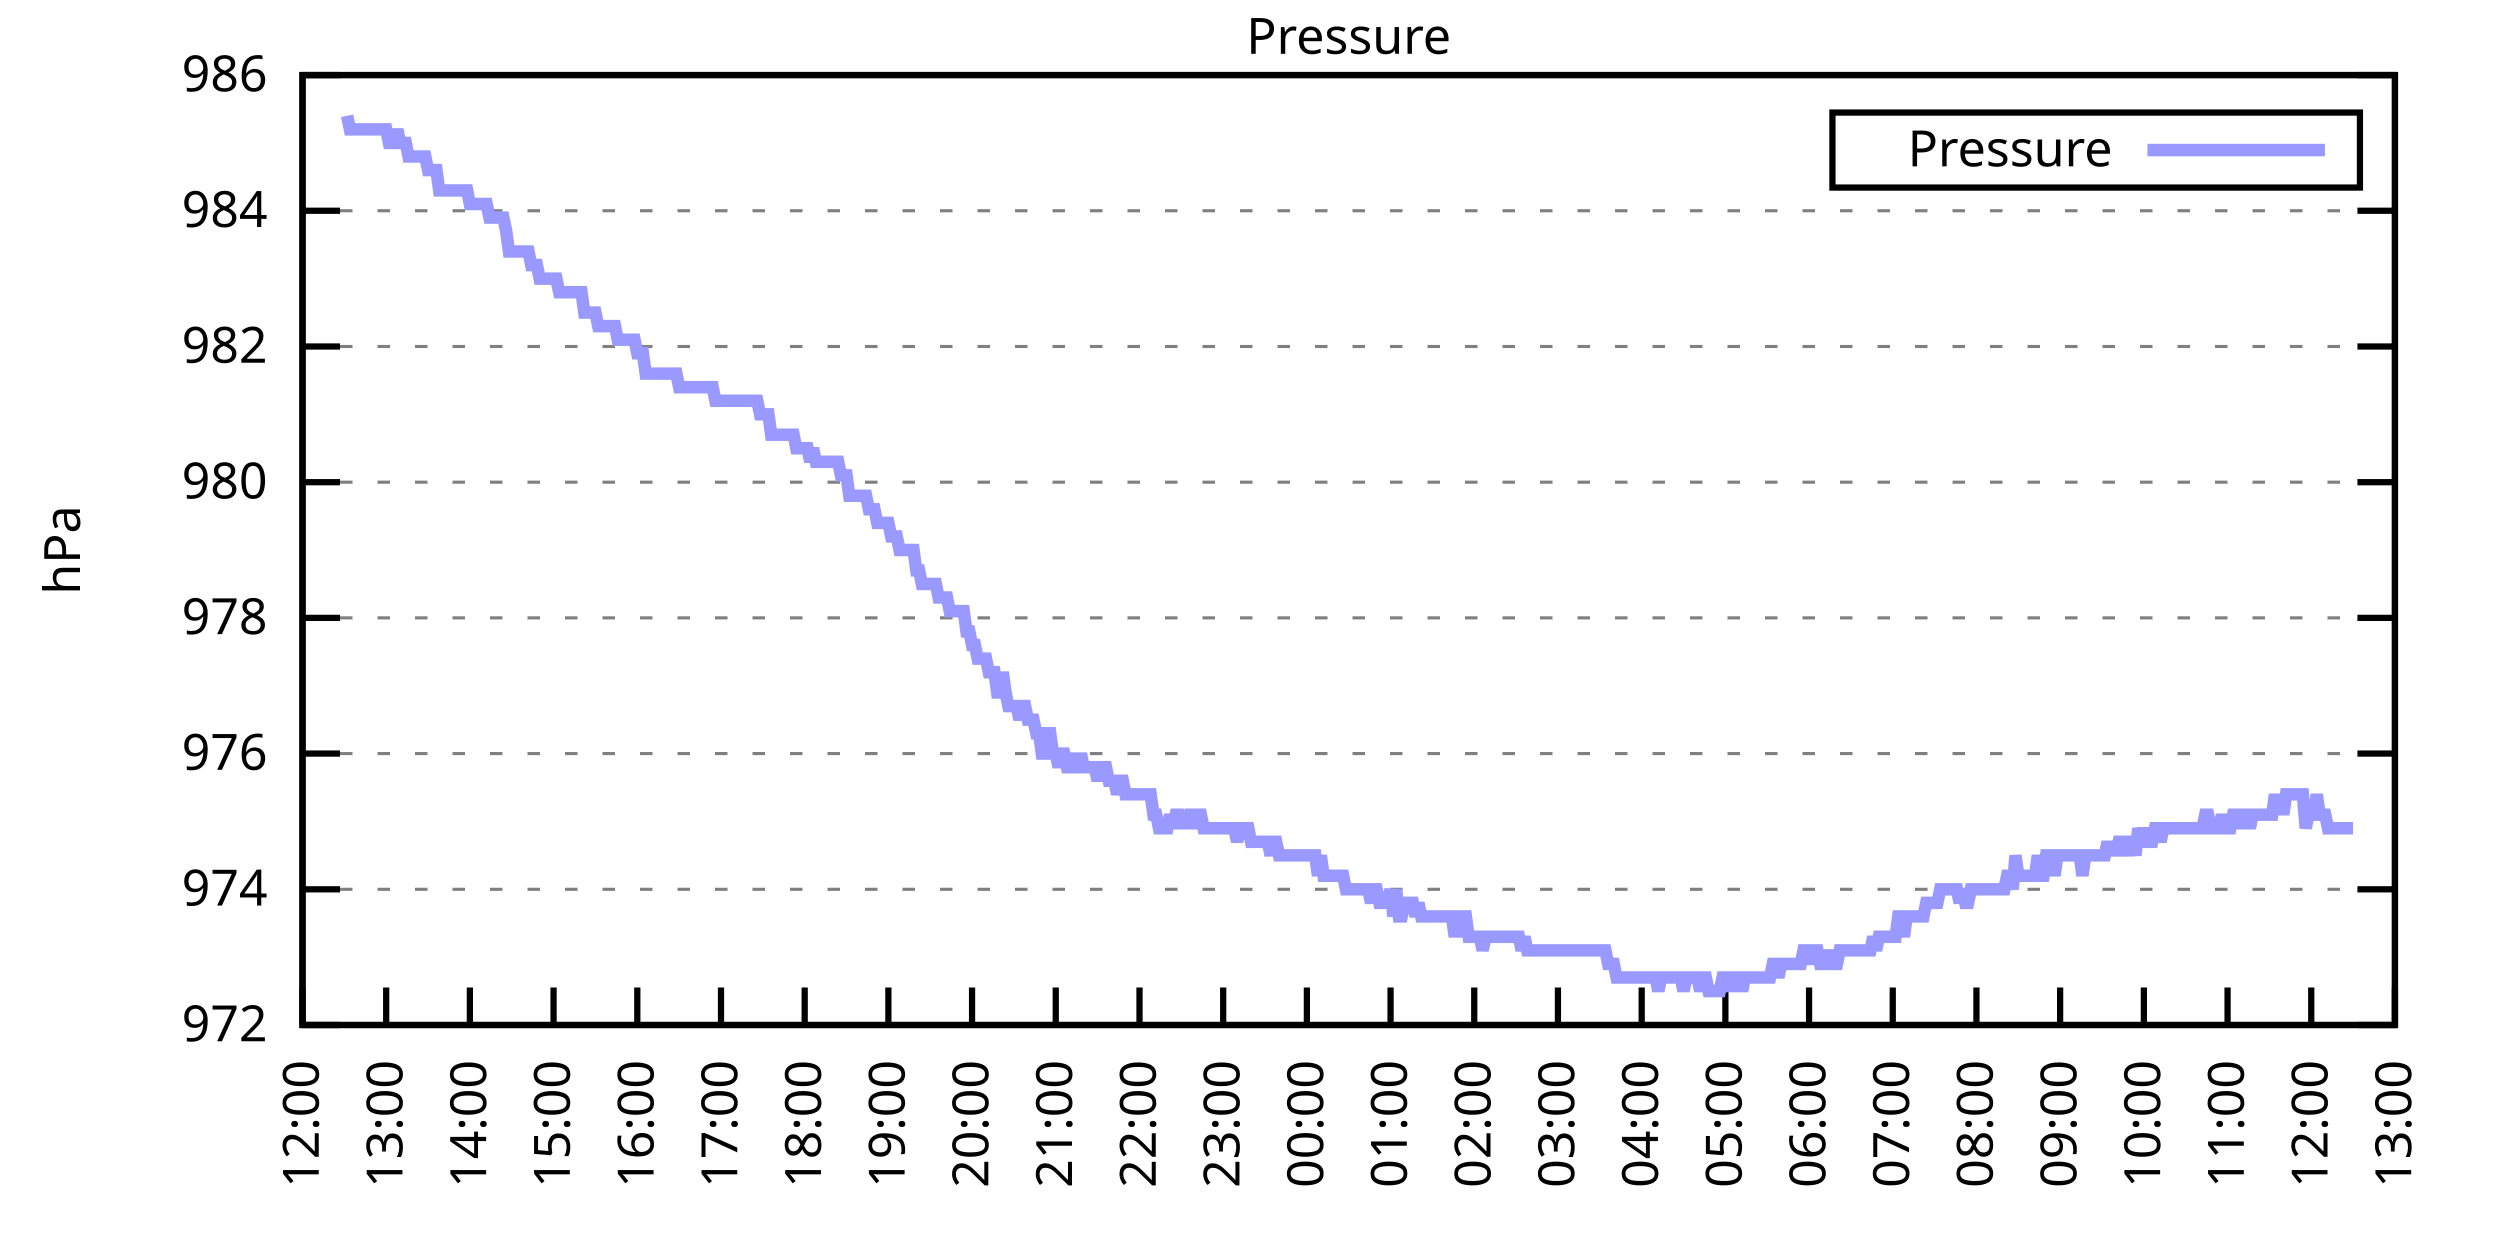
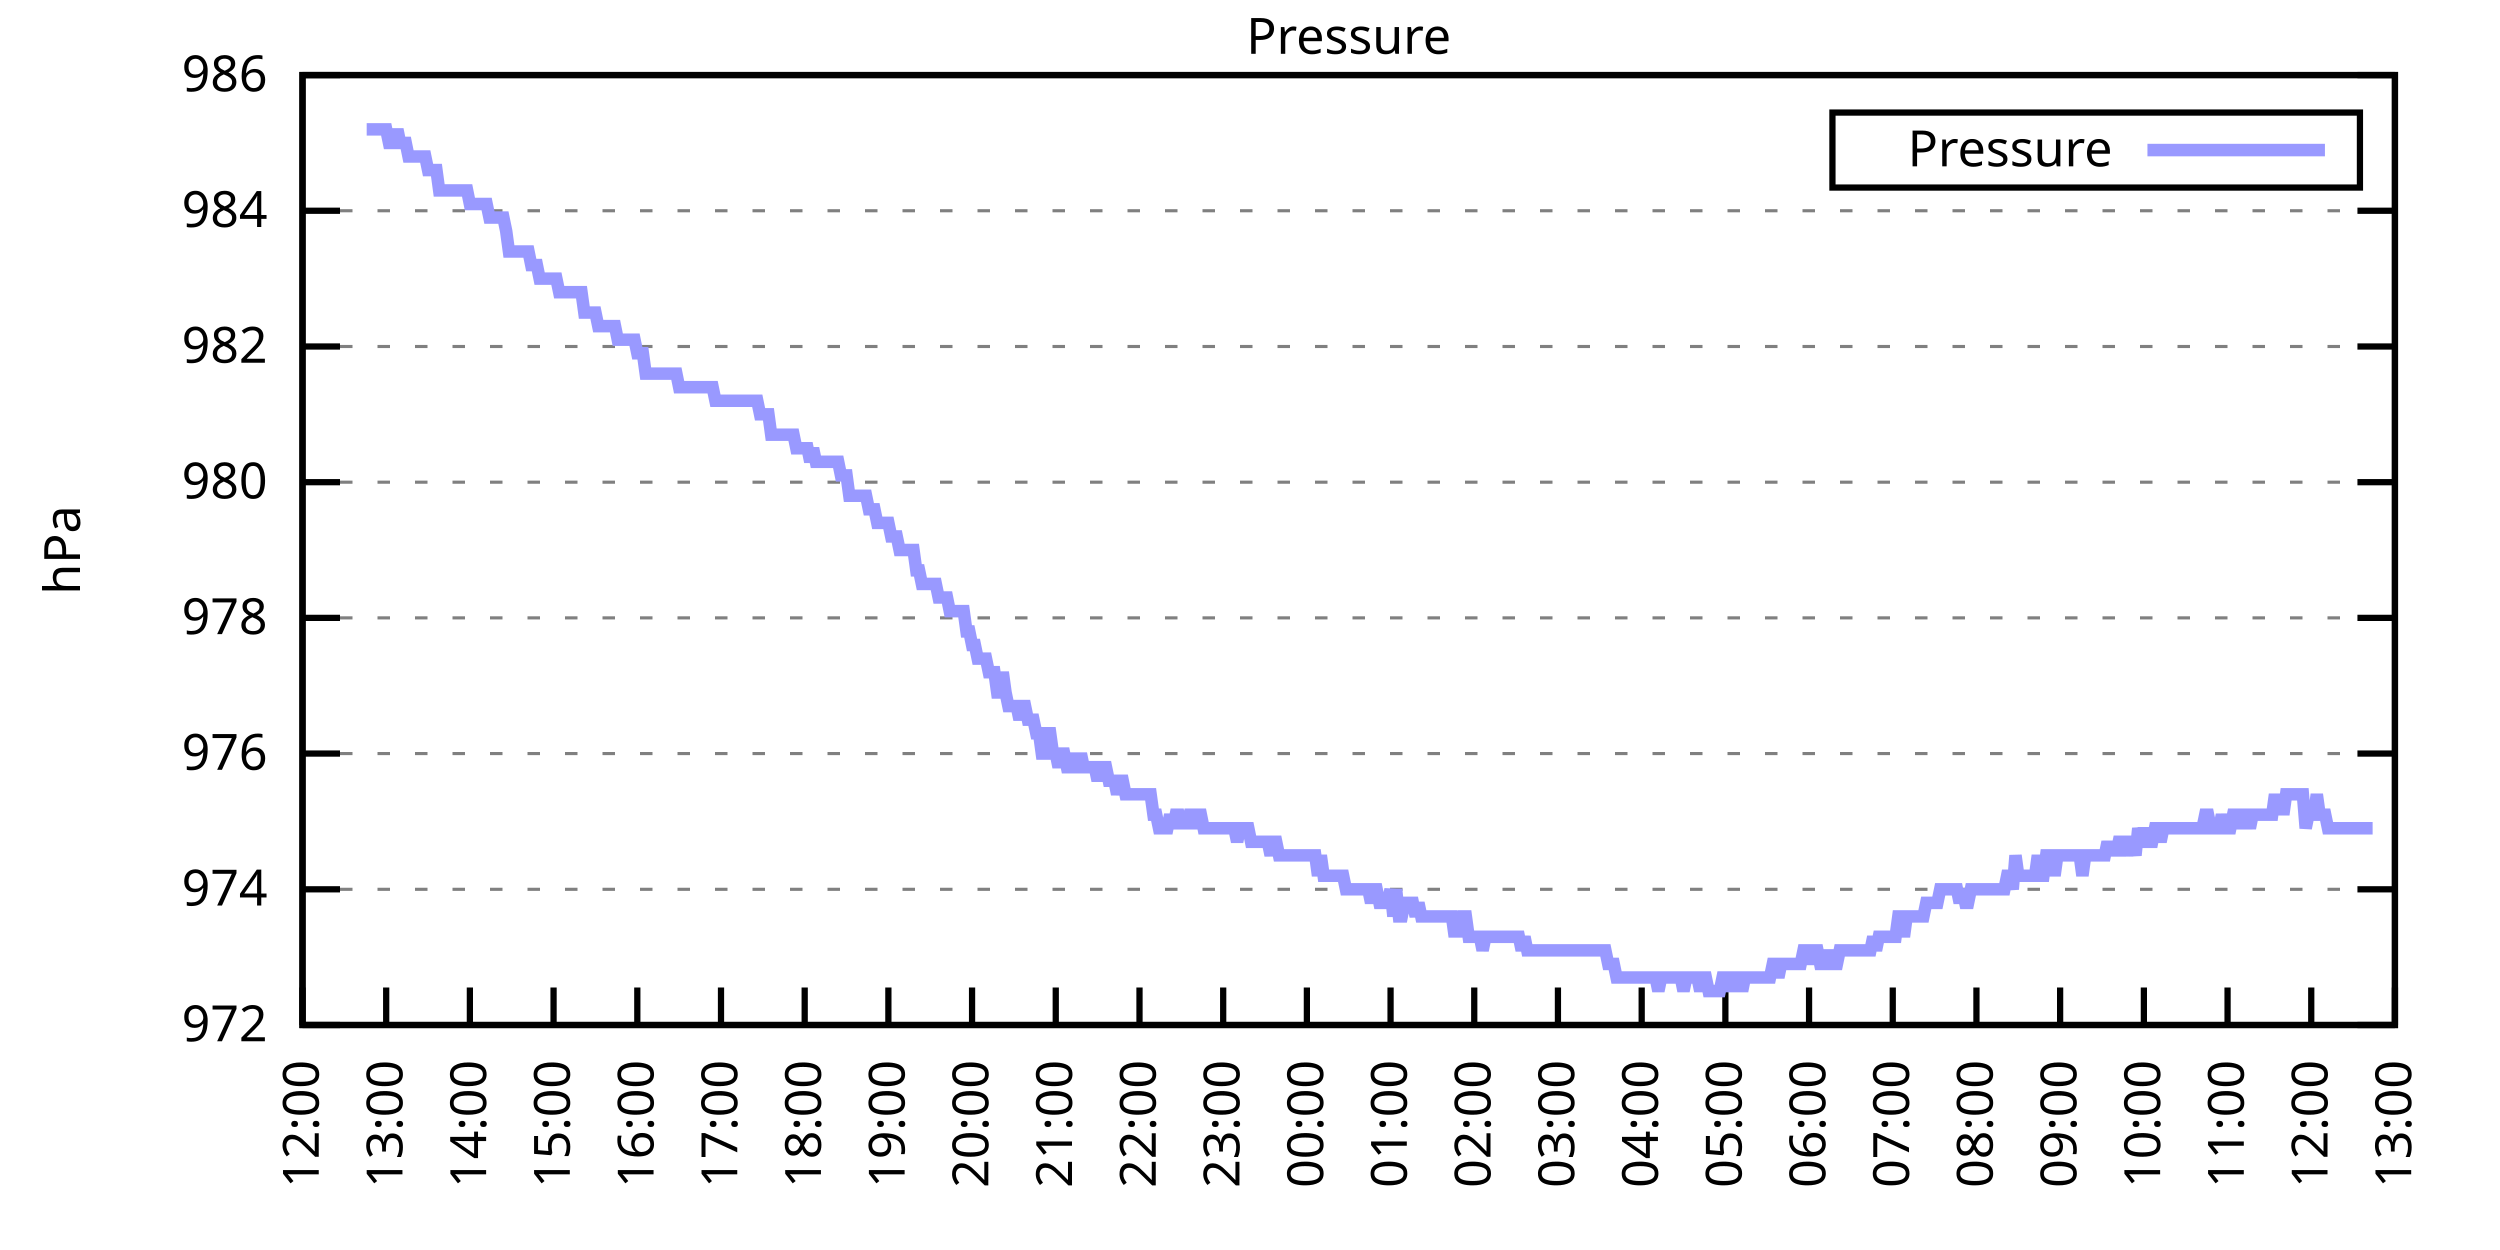
<svg xmlns="http://www.w3.org/2000/svg" xmlns:xlink="http://www.w3.org/1999/xlink" width="400" height="200" viewBox="0 0 400 200">
  <g id="gnuplot_canvas">
    <rect x="0" y="0" width="400" height="200" fill="none" />
    <defs>
      <circle id="gpDot" r="0.5" stroke-width="0.5" stroke="currentColor" />
      <path id="gpPt0" stroke-width="0.333" stroke="currentColor" d="M-1,0 h2 M0,-1 v2" />
      <path id="gpPt1" stroke-width="0.333" stroke="currentColor" d="M-1,-1 L1,1 M1,-1 L-1,1" />
      <path id="gpPt2" stroke-width="0.333" stroke="currentColor" d="M-1,0 L1,0 M0,-1 L0,1 M-1,-1 L1,1 M-1,1 L1,-1" />
      <rect id="gpPt3" stroke-width="0.333" stroke="currentColor" x="-1" y="-1" width="2" height="2" />
      <rect id="gpPt4" stroke-width="0.333" stroke="currentColor" fill="currentColor" x="-1" y="-1" width="2" height="2" />
      <circle id="gpPt5" stroke-width="0.333" stroke="currentColor" cx="0" cy="0" r="1" />
      <use xlink:href="#gpPt5" id="gpPt6" fill="currentColor" stroke="none" />
      <path id="gpPt7" stroke-width="0.333" stroke="currentColor" d="M0,-1.33 L-1.33,0.67 L1.33,0.67 z" />
      <use xlink:href="#gpPt7" id="gpPt8" fill="currentColor" stroke="none" />
      <use xlink:href="#gpPt7" id="gpPt9" stroke="currentColor" transform="rotate(180)" />
      <use xlink:href="#gpPt9" id="gpPt10" fill="currentColor" stroke="none" />
      <use xlink:href="#gpPt3" id="gpPt11" stroke="currentColor" transform="rotate(45)" />
      <use xlink:href="#gpPt11" id="gpPt12" fill="currentColor" stroke="none" />
      <path id="gpPt13" stroke-width="0.333" stroke="currentColor" d="M0,1.330 L1.265,0.411 L0.782,-1.067 L-0.782,-1.076 L-1.265,0.411 z" />
      <use xlink:href="#gpPt13" id="gpPt14" fill="currentColor" stroke="none" />
      <filter id="textbox" filterUnits="objectBoundingBox" x="0" y="0" height="1" width="1">
        <feFlood flood-color="white" flood-opacity="1" result="bgnd" />
        <feComposite in="SourceGraphic" in2="bgnd" operator="atop" />
      </filter>
      <filter id="greybox" filterUnits="objectBoundingBox" x="0" y="0" height="1" width="1">
        <feFlood flood-color="lightgrey" flood-opacity="1" result="grey" />
        <feComposite in="SourceGraphic" in2="grey" operator="atop" />
      </filter>
    </defs>
    <g fill="none" color="white" stroke="currentColor" stroke-width="1.00" stroke-linecap="butt" stroke-linejoin="miter">
</g>
    <g fill="none" color="black" stroke="currentColor" stroke-width="1.00" stroke-linecap="butt" stroke-linejoin="miter">
      <g stroke="none" shape-rendering="crispEdges">
        <polygon fill="rgb(255, 255, 255)" points="48.40,164.00 383.18,164.00 383.18,12.02 48.40,12.02 " />
      </g>
    </g>
    <g fill="none" color="black" stroke="currentColor" stroke-width="1.00" stroke-linecap="butt" stroke-linejoin="miter">
</g>
    <g fill="none" color="black" stroke="black" stroke-width="0.50" stroke-linecap="butt" stroke-linejoin="miter">
</g>
    <g fill="none" color="gray" stroke="currentColor" stroke-width="0.50" stroke-linecap="butt" stroke-linejoin="miter">
      <path stroke="gray" stroke-dasharray="2,4" class="gridline" d="M48.40,164.00 L383.19,164.00  " />
    </g>
    <g fill="none" color="gray" stroke="gray" stroke-width="1.00" stroke-linecap="butt" stroke-linejoin="miter">
</g>
    <g fill="none" color="black" stroke="currentColor" stroke-width="1.00" stroke-linecap="butt" stroke-linejoin="miter">
      <path stroke="black" d="M48.40,164.00 L54.40,164.00 M383.19,164.00 L377.19,164.00  " />
      <g transform="translate(42.80,166.60)" stroke="none" fill="black" font-family="Sans" font-size="8.00" text-anchor="end">
        <text>
          <tspan font-family="Sans"> 972</tspan>
        </text>
      </g>
    </g>
    <g fill="none" color="black" stroke="currentColor" stroke-width="1.00" stroke-linecap="butt" stroke-linejoin="miter">
</g>
    <g fill="none" color="black" stroke="black" stroke-width="0.50" stroke-linecap="butt" stroke-linejoin="miter">
</g>
    <g fill="none" color="gray" stroke="currentColor" stroke-width="0.50" stroke-linecap="butt" stroke-linejoin="miter">
      <path stroke="gray" stroke-dasharray="2,4" class="gridline" d="M48.40,142.29 L383.19,142.29  " />
    </g>
    <g fill="none" color="gray" stroke="gray" stroke-width="1.00" stroke-linecap="butt" stroke-linejoin="miter">
</g>
    <g fill="none" color="black" stroke="currentColor" stroke-width="1.00" stroke-linecap="butt" stroke-linejoin="miter">
      <path stroke="black" d="M48.40,142.29 L54.40,142.29 M383.19,142.29 L377.19,142.29  " />
      <g transform="translate(42.80,144.89)" stroke="none" fill="black" font-family="Sans" font-size="8.00" text-anchor="end">
        <text>
          <tspan font-family="Sans"> 974</tspan>
        </text>
      </g>
    </g>
    <g fill="none" color="black" stroke="currentColor" stroke-width="1.00" stroke-linecap="butt" stroke-linejoin="miter">
</g>
    <g fill="none" color="black" stroke="black" stroke-width="0.50" stroke-linecap="butt" stroke-linejoin="miter">
</g>
    <g fill="none" color="gray" stroke="currentColor" stroke-width="0.50" stroke-linecap="butt" stroke-linejoin="miter">
      <path stroke="gray" stroke-dasharray="2,4" class="gridline" d="M48.40,120.57 L383.19,120.57  " />
    </g>
    <g fill="none" color="gray" stroke="gray" stroke-width="1.00" stroke-linecap="butt" stroke-linejoin="miter">
</g>
    <g fill="none" color="black" stroke="currentColor" stroke-width="1.00" stroke-linecap="butt" stroke-linejoin="miter">
      <path stroke="black" d="M48.40,120.57 L54.40,120.57 M383.19,120.57 L377.19,120.57  " />
      <g transform="translate(42.80,123.17)" stroke="none" fill="black" font-family="Sans" font-size="8.00" text-anchor="end">
        <text>
          <tspan font-family="Sans"> 976</tspan>
        </text>
      </g>
    </g>
    <g fill="none" color="black" stroke="currentColor" stroke-width="1.00" stroke-linecap="butt" stroke-linejoin="miter">
</g>
    <g fill="none" color="black" stroke="black" stroke-width="0.50" stroke-linecap="butt" stroke-linejoin="miter">
</g>
    <g fill="none" color="gray" stroke="currentColor" stroke-width="0.50" stroke-linecap="butt" stroke-linejoin="miter">
      <path stroke="gray" stroke-dasharray="2,4" class="gridline" d="M48.40,98.86 L383.19,98.86  " />
    </g>
    <g fill="none" color="gray" stroke="gray" stroke-width="1.00" stroke-linecap="butt" stroke-linejoin="miter">
</g>
    <g fill="none" color="black" stroke="currentColor" stroke-width="1.00" stroke-linecap="butt" stroke-linejoin="miter">
      <path stroke="black" d="M48.40,98.86 L54.40,98.86 M383.19,98.86 L377.19,98.86  " />
      <g transform="translate(42.80,101.46)" stroke="none" fill="black" font-family="Sans" font-size="8.00" text-anchor="end">
        <text>
          <tspan font-family="Sans"> 978</tspan>
        </text>
      </g>
    </g>
    <g fill="none" color="black" stroke="currentColor" stroke-width="1.00" stroke-linecap="butt" stroke-linejoin="miter">
</g>
    <g fill="none" color="black" stroke="black" stroke-width="0.50" stroke-linecap="butt" stroke-linejoin="miter">
</g>
    <g fill="none" color="gray" stroke="currentColor" stroke-width="0.50" stroke-linecap="butt" stroke-linejoin="miter">
      <path stroke="gray" stroke-dasharray="2,4" class="gridline" d="M48.40,77.15 L383.19,77.15  " />
    </g>
    <g fill="none" color="gray" stroke="gray" stroke-width="1.00" stroke-linecap="butt" stroke-linejoin="miter">
</g>
    <g fill="none" color="black" stroke="currentColor" stroke-width="1.00" stroke-linecap="butt" stroke-linejoin="miter">
      <path stroke="black" d="M48.40,77.15 L54.40,77.15 M383.19,77.15 L377.19,77.15  " />
      <g transform="translate(42.80,79.75)" stroke="none" fill="black" font-family="Sans" font-size="8.00" text-anchor="end">
        <text>
          <tspan font-family="Sans"> 980</tspan>
        </text>
      </g>
    </g>
    <g fill="none" color="black" stroke="currentColor" stroke-width="1.00" stroke-linecap="butt" stroke-linejoin="miter">
</g>
    <g fill="none" color="black" stroke="black" stroke-width="0.50" stroke-linecap="butt" stroke-linejoin="miter">
</g>
    <g fill="none" color="gray" stroke="currentColor" stroke-width="0.50" stroke-linecap="butt" stroke-linejoin="miter">
      <path stroke="gray" stroke-dasharray="2,4" class="gridline" d="M48.40,55.44 L383.19,55.44  " />
    </g>
    <g fill="none" color="gray" stroke="gray" stroke-width="1.00" stroke-linecap="butt" stroke-linejoin="miter">
</g>
    <g fill="none" color="black" stroke="currentColor" stroke-width="1.00" stroke-linecap="butt" stroke-linejoin="miter">
      <path stroke="black" d="M48.40,55.44 L54.40,55.44 M383.19,55.44 L377.19,55.44  " />
      <g transform="translate(42.80,58.04)" stroke="none" fill="black" font-family="Sans" font-size="8.00" text-anchor="end">
        <text>
          <tspan font-family="Sans"> 982</tspan>
        </text>
      </g>
    </g>
    <g fill="none" color="black" stroke="currentColor" stroke-width="1.00" stroke-linecap="butt" stroke-linejoin="miter">
</g>
    <g fill="none" color="black" stroke="black" stroke-width="0.50" stroke-linecap="butt" stroke-linejoin="miter">
</g>
    <g fill="none" color="gray" stroke="currentColor" stroke-width="0.50" stroke-linecap="butt" stroke-linejoin="miter">
      <path stroke="gray" stroke-dasharray="2,4" class="gridline" d="M48.40,33.72 L383.19,33.72  " />
    </g>
    <g fill="none" color="gray" stroke="gray" stroke-width="1.00" stroke-linecap="butt" stroke-linejoin="miter">
</g>
    <g fill="none" color="black" stroke="currentColor" stroke-width="1.00" stroke-linecap="butt" stroke-linejoin="miter">
      <path stroke="black" d="M48.40,33.72 L54.40,33.72 M383.19,33.72 L377.19,33.72  " />
      <g transform="translate(42.80,36.32)" stroke="none" fill="black" font-family="Sans" font-size="8.00" text-anchor="end">
        <text>
          <tspan font-family="Sans"> 984</tspan>
        </text>
      </g>
    </g>
    <g fill="none" color="black" stroke="currentColor" stroke-width="1.00" stroke-linecap="butt" stroke-linejoin="miter">
</g>
    <g fill="none" color="black" stroke="black" stroke-width="0.50" stroke-linecap="butt" stroke-linejoin="miter">
</g>
    <g fill="none" color="gray" stroke="currentColor" stroke-width="0.50" stroke-linecap="butt" stroke-linejoin="miter">
      <path stroke="gray" stroke-dasharray="2,4" class="gridline" d="M48.40,12.01 L383.19,12.01  " />
    </g>
    <g fill="none" color="gray" stroke="gray" stroke-width="1.00" stroke-linecap="butt" stroke-linejoin="miter">
</g>
    <g fill="none" color="black" stroke="currentColor" stroke-width="1.00" stroke-linecap="butt" stroke-linejoin="miter">
      <path stroke="black" d="M48.40,12.01 L54.40,12.01 M383.19,12.01 L377.19,12.01  " />
      <g transform="translate(42.80,14.61)" stroke="none" fill="black" font-family="Sans" font-size="8.00" text-anchor="end">
        <text>
          <tspan font-family="Sans"> 986</tspan>
        </text>
      </g>
    </g>
    <g fill="none" color="black" stroke="currentColor" stroke-width="1.00" stroke-linecap="butt" stroke-linejoin="miter">
      <path stroke="black" d="M48.40,164.00 L48.40,158.00  " />
      <g transform="translate(51.00,169.60) rotate(270.00)" stroke="none" fill="black" font-family="Sans" font-size="8.00" text-anchor="end">
        <text>
          <tspan font-family="Sans">12:00</tspan>
        </text>
      </g>
    </g>
    <g fill="none" color="black" stroke="currentColor" stroke-width="1.00" stroke-linecap="butt" stroke-linejoin="miter">
      <path stroke="black" d="M61.79,164.00 L61.79,158.00  " />
      <g transform="translate(64.39,169.60) rotate(270.00)" stroke="none" fill="black" font-family="Sans" font-size="8.00" text-anchor="end">
        <text>
          <tspan font-family="Sans">13:00</tspan>
        </text>
      </g>
    </g>
    <g fill="none" color="black" stroke="currentColor" stroke-width="1.00" stroke-linecap="butt" stroke-linejoin="miter">
      <path stroke="black" d="M75.18,164.00 L75.18,158.00  " />
      <g transform="translate(77.78,169.60) rotate(270.00)" stroke="none" fill="black" font-family="Sans" font-size="8.00" text-anchor="end">
        <text>
          <tspan font-family="Sans">14:00</tspan>
        </text>
      </g>
    </g>
    <g fill="none" color="black" stroke="currentColor" stroke-width="1.00" stroke-linecap="butt" stroke-linejoin="miter">
      <path stroke="black" d="M88.57,164.00 L88.57,158.00  " />
      <g transform="translate(91.17,169.60) rotate(270.00)" stroke="none" fill="black" font-family="Sans" font-size="8.00" text-anchor="end">
        <text>
          <tspan font-family="Sans">15:00</tspan>
        </text>
      </g>
    </g>
    <g fill="none" color="black" stroke="currentColor" stroke-width="1.00" stroke-linecap="butt" stroke-linejoin="miter">
      <path stroke="black" d="M101.97,164.00 L101.97,158.00  " />
      <g transform="translate(104.57,169.60) rotate(270.00)" stroke="none" fill="black" font-family="Sans" font-size="8.00" text-anchor="end">
        <text>
          <tspan font-family="Sans">16:00</tspan>
        </text>
      </g>
    </g>
    <g fill="none" color="black" stroke="currentColor" stroke-width="1.00" stroke-linecap="butt" stroke-linejoin="miter">
      <path stroke="black" d="M115.36,164.00 L115.36,158.00  " />
      <g transform="translate(117.96,169.60) rotate(270.00)" stroke="none" fill="black" font-family="Sans" font-size="8.00" text-anchor="end">
        <text>
          <tspan font-family="Sans">17:00</tspan>
        </text>
      </g>
    </g>
    <g fill="none" color="black" stroke="currentColor" stroke-width="1.00" stroke-linecap="butt" stroke-linejoin="miter">
      <path stroke="black" d="M128.75,164.00 L128.75,158.00  " />
      <g transform="translate(131.35,169.60) rotate(270.00)" stroke="none" fill="black" font-family="Sans" font-size="8.00" text-anchor="end">
        <text>
          <tspan font-family="Sans">18:00</tspan>
        </text>
      </g>
    </g>
    <g fill="none" color="black" stroke="currentColor" stroke-width="1.00" stroke-linecap="butt" stroke-linejoin="miter">
      <path stroke="black" d="M142.14,164.00 L142.14,158.00  " />
      <g transform="translate(144.74,169.60) rotate(270.00)" stroke="none" fill="black" font-family="Sans" font-size="8.00" text-anchor="end">
        <text>
          <tspan font-family="Sans">19:00</tspan>
        </text>
      </g>
    </g>
    <g fill="none" color="black" stroke="currentColor" stroke-width="1.00" stroke-linecap="butt" stroke-linejoin="miter">
      <path stroke="black" d="M155.53,164.00 L155.53,158.00  " />
      <g transform="translate(158.13,169.60) rotate(270.00)" stroke="none" fill="black" font-family="Sans" font-size="8.00" text-anchor="end">
        <text>
          <tspan font-family="Sans">20:00</tspan>
        </text>
      </g>
    </g>
    <g fill="none" color="black" stroke="currentColor" stroke-width="1.00" stroke-linecap="butt" stroke-linejoin="miter">
      <path stroke="black" d="M168.92,164.00 L168.92,158.00  " />
      <g transform="translate(171.52,169.60) rotate(270.00)" stroke="none" fill="black" font-family="Sans" font-size="8.00" text-anchor="end">
        <text>
          <tspan font-family="Sans">21:00</tspan>
        </text>
      </g>
    </g>
    <g fill="none" color="black" stroke="currentColor" stroke-width="1.00" stroke-linecap="butt" stroke-linejoin="miter">
      <path stroke="black" d="M182.32,164.00 L182.32,158.00  " />
      <g transform="translate(184.92,169.60) rotate(270.00)" stroke="none" fill="black" font-family="Sans" font-size="8.00" text-anchor="end">
        <text>
          <tspan font-family="Sans">22:00</tspan>
        </text>
      </g>
    </g>
    <g fill="none" color="black" stroke="currentColor" stroke-width="1.00" stroke-linecap="butt" stroke-linejoin="miter">
      <path stroke="black" d="M195.71,164.00 L195.71,158.00  " />
      <g transform="translate(198.31,169.60) rotate(270.00)" stroke="none" fill="black" font-family="Sans" font-size="8.00" text-anchor="end">
        <text>
          <tspan font-family="Sans">23:00</tspan>
        </text>
      </g>
    </g>
    <g fill="none" color="black" stroke="currentColor" stroke-width="1.00" stroke-linecap="butt" stroke-linejoin="miter">
      <path stroke="black" d="M209.10,164.00 L209.10,158.00  " />
      <g transform="translate(211.70,169.60) rotate(270.00)" stroke="none" fill="black" font-family="Sans" font-size="8.00" text-anchor="end">
        <text>
          <tspan font-family="Sans">00:00</tspan>
        </text>
      </g>
    </g>
    <g fill="none" color="black" stroke="currentColor" stroke-width="1.00" stroke-linecap="butt" stroke-linejoin="miter">
      <path stroke="black" d="M222.49,164.00 L222.49,158.00  " />
      <g transform="translate(225.09,169.60) rotate(270.00)" stroke="none" fill="black" font-family="Sans" font-size="8.00" text-anchor="end">
        <text>
          <tspan font-family="Sans">01:00</tspan>
        </text>
      </g>
    </g>
    <g fill="none" color="black" stroke="currentColor" stroke-width="1.00" stroke-linecap="butt" stroke-linejoin="miter">
      <path stroke="black" d="M235.88,164.00 L235.88,158.00  " />
      <g transform="translate(238.48,169.60) rotate(270.00)" stroke="none" fill="black" font-family="Sans" font-size="8.00" text-anchor="end">
        <text>
          <tspan font-family="Sans">02:00</tspan>
        </text>
      </g>
    </g>
    <g fill="none" color="black" stroke="currentColor" stroke-width="1.00" stroke-linecap="butt" stroke-linejoin="miter">
      <path stroke="black" d="M249.27,164.00 L249.27,158.00  " />
      <g transform="translate(251.87,169.60) rotate(270.00)" stroke="none" fill="black" font-family="Sans" font-size="8.00" text-anchor="end">
        <text>
          <tspan font-family="Sans">03:00</tspan>
        </text>
      </g>
    </g>
    <g fill="none" color="black" stroke="currentColor" stroke-width="1.00" stroke-linecap="butt" stroke-linejoin="miter">
      <path stroke="black" d="M262.67,164.00 L262.67,158.00  " />
      <g transform="translate(265.27,169.60) rotate(270.00)" stroke="none" fill="black" font-family="Sans" font-size="8.00" text-anchor="end">
        <text>
          <tspan font-family="Sans">04:00</tspan>
        </text>
      </g>
    </g>
    <g fill="none" color="black" stroke="currentColor" stroke-width="1.00" stroke-linecap="butt" stroke-linejoin="miter">
      <path stroke="black" d="M276.06,164.00 L276.06,158.00  " />
      <g transform="translate(278.66,169.60) rotate(270.00)" stroke="none" fill="black" font-family="Sans" font-size="8.00" text-anchor="end">
        <text>
          <tspan font-family="Sans">05:00</tspan>
        </text>
      </g>
    </g>
    <g fill="none" color="black" stroke="currentColor" stroke-width="1.00" stroke-linecap="butt" stroke-linejoin="miter">
      <path stroke="black" d="M289.45,164.00 L289.45,158.00  " />
      <g transform="translate(292.05,169.60) rotate(270.00)" stroke="none" fill="black" font-family="Sans" font-size="8.00" text-anchor="end">
        <text>
          <tspan font-family="Sans">06:00</tspan>
        </text>
      </g>
    </g>
    <g fill="none" color="black" stroke="currentColor" stroke-width="1.00" stroke-linecap="butt" stroke-linejoin="miter">
      <path stroke="black" d="M302.84,164.00 L302.84,158.00  " />
      <g transform="translate(305.44,169.60) rotate(270.00)" stroke="none" fill="black" font-family="Sans" font-size="8.00" text-anchor="end">
        <text>
          <tspan font-family="Sans">07:00</tspan>
        </text>
      </g>
    </g>
    <g fill="none" color="black" stroke="currentColor" stroke-width="1.00" stroke-linecap="butt" stroke-linejoin="miter">
      <path stroke="black" d="M316.23,164.00 L316.23,158.00  " />
      <g transform="translate(318.83,169.60) rotate(270.00)" stroke="none" fill="black" font-family="Sans" font-size="8.00" text-anchor="end">
        <text>
          <tspan font-family="Sans">08:00</tspan>
        </text>
      </g>
    </g>
    <g fill="none" color="black" stroke="currentColor" stroke-width="1.00" stroke-linecap="butt" stroke-linejoin="miter">
      <path stroke="black" d="M329.62,164.00 L329.62,158.00  " />
      <g transform="translate(332.22,169.60) rotate(270.00)" stroke="none" fill="black" font-family="Sans" font-size="8.00" text-anchor="end">
        <text>
          <tspan font-family="Sans">09:00</tspan>
        </text>
      </g>
    </g>
    <g fill="none" color="black" stroke="currentColor" stroke-width="1.00" stroke-linecap="butt" stroke-linejoin="miter">
      <path stroke="black" d="M343.02,164.00 L343.02,158.00  " />
      <g transform="translate(345.62,169.60) rotate(270.00)" stroke="none" fill="black" font-family="Sans" font-size="8.00" text-anchor="end">
        <text>
          <tspan font-family="Sans">10:00</tspan>
        </text>
      </g>
    </g>
    <g fill="none" color="black" stroke="currentColor" stroke-width="1.00" stroke-linecap="butt" stroke-linejoin="miter">
      <path stroke="black" d="M356.41,164.00 L356.41,158.00  " />
      <g transform="translate(359.01,169.60) rotate(270.00)" stroke="none" fill="black" font-family="Sans" font-size="8.00" text-anchor="end">
        <text>
          <tspan font-family="Sans">11:00</tspan>
        </text>
      </g>
    </g>
    <g fill="none" color="black" stroke="currentColor" stroke-width="1.00" stroke-linecap="butt" stroke-linejoin="miter">
      <path stroke="black" d="M369.80,164.00 L369.80,158.00  " />
      <g transform="translate(372.40,169.60) rotate(270.00)" stroke="none" fill="black" font-family="Sans" font-size="8.00" text-anchor="end">
        <text>
          <tspan font-family="Sans">12:00</tspan>
        </text>
      </g>
    </g>
    <g fill="none" color="black" stroke="currentColor" stroke-width="1.00" stroke-linecap="butt" stroke-linejoin="miter">
      <path stroke="black" d="M383.19,164.00 L383.19,158.00  " />
      <g transform="translate(385.79,169.60) rotate(270.00)" stroke="none" fill="black" font-family="Sans" font-size="8.00" text-anchor="end">
        <text>
          <tspan font-family="Sans">13:00</tspan>
        </text>
      </g>
    </g>
    <g fill="none" color="black" stroke="currentColor" stroke-width="1.00" stroke-linecap="butt" stroke-linejoin="miter">
</g>
    <g fill="none" color="black" stroke="currentColor" stroke-width="1.00" stroke-linecap="butt" stroke-linejoin="miter">
      <path stroke="black" d="M48.40,12.01 L48.40,164.00 L383.19,164.00 L383.19,12.01 L48.40,12.01 Z  " />
    </g>
    <g fill="none" color="black" stroke="currentColor" stroke-width="1.00" stroke-linecap="butt" stroke-linejoin="miter">
</g>
    <g fill="none" color="black" stroke="currentColor" stroke-width="1.00" stroke-linecap="butt" stroke-linejoin="miter">
      <path stroke="black" d="M293.19,30.01 L293.19,18.01 L377.59,18.01 L377.59,30.01 L293.19,30.01 Z  " />
    </g>
    <g id="Pressure_plot_1">
      <g fill="none" color="white" stroke="black" stroke-width="2.00" stroke-linecap="butt" stroke-linejoin="miter">
</g>
      <g fill="none" color="black" stroke="currentColor" stroke-width="2.00" stroke-linecap="butt" stroke-linejoin="miter">
        <g transform="translate(337.99,26.61)" stroke="none" fill="black" font-family="Sans" font-size="8.00" text-anchor="end">
          <text>
            <tspan font-family="Sans">Pressure</tspan>
          </text>
        </g>
      </g>
      <g fill="none" color="black" stroke="currentColor" stroke-width="2.00" stroke-linecap="butt" stroke-linejoin="miter">
-         <path stroke="rgb(153, 153, 255)" d="M343.59,24.01 L371.99,24.01 M55.54,18.52 L55.99,20.70 L56.43,20.70 L56.88,20.70 L57.33,20.70 L57.77,20.70   L58.22,20.70 L58.67,20.70 L59.11,20.70 L59.56,20.70 L60.01,20.70 L60.45,20.70 L60.90,20.70 L61.35,20.70   L61.79,20.70 L62.24,22.87 L62.68,22.87 L63.13,22.87 L63.58,20.70 L64.02,22.87 L64.47,22.87 L64.92,22.87   L65.36,25.04 L65.81,25.04 L66.26,25.04 L66.70,25.04 L67.15,25.04 L67.59,25.04 L68.04,25.04 L68.49,27.21   L68.93,27.21 L69.38,27.21 L69.83,27.21 L70.27,30.47 L70.72,30.47 L71.17,30.47 L71.61,30.47 L72.06,30.47   L72.50,30.47 L72.95,30.47 L73.40,30.47 L73.84,30.47 L74.29,30.47 L74.74,30.47 L75.18,32.64 L75.63,32.64   L76.08,32.64 L76.52,32.64 L76.97,32.64 L77.42,32.64 L77.86,32.64 L78.31,34.81 L78.75,34.81 L79.20,34.81   L79.65,34.81 L80.09,34.81 L80.54,34.81 L80.99,36.98 L81.43,40.24 L81.88,40.24 L82.33,40.24 L82.77,40.24   L83.22,40.24 L83.66,40.24 L84.11,40.24 L84.56,40.24 L85.00,42.41 L85.45,42.41 L85.90,42.41 L86.34,44.58   L86.79,44.58 L87.24,44.58 L87.68,44.58 L88.13,44.58 L88.57,44.58 L89.02,44.58 L89.47,46.75 L89.91,46.75   L90.36,46.75 L90.81,46.75 L91.25,46.75 L91.70,46.75 L92.15,46.75 L92.59,46.75 L93.04,46.75 L93.49,50.01   L93.93,50.01 L94.38,50.01 L94.82,50.01 L95.27,50.01 L95.72,52.18 L96.16,52.18 L96.61,52.18 L97.06,52.18   L97.50,52.18 L97.95,52.18 L98.40,52.18 L98.84,54.35 L99.29,54.35 L99.73,54.35 L100.18,54.35 L100.63,54.35   L101.07,54.35 L101.52,54.35 L101.97,56.52 L102.41,56.52 L102.86,56.52 L103.31,59.78 L103.75,59.78 L104.20,59.78   L104.64,59.78 L105.09,59.78 L105.54,59.78 L105.98,59.78 L106.43,59.78 L106.88,59.78 L107.32,59.78 L107.77,59.78   L108.22,59.78 L108.66,61.95 L109.11,61.95 L109.55,61.95 L110.00,61.95 L110.45,61.95 L110.89,61.95 L111.34,61.95   L111.79,61.95 L112.23,61.95 L112.68,61.95 L113.13,61.95 L113.57,61.95 L114.02,61.95 L114.47,64.12 L114.91,64.12   L115.36,64.12 L115.80,64.12 L116.25,64.12 L116.70,64.12 L117.14,64.12 L117.59,64.12 L118.04,64.12 L118.48,64.12   L118.93,64.12 L119.38,64.12 L119.82,64.12 L120.27,64.12 L120.71,64.12 L121.16,64.12 L121.61,66.29 L122.05,66.29   L122.50,66.29 L122.95,66.29 L123.39,69.55 L123.84,69.55 L124.29,69.55 L124.73,69.55 L125.18,69.55 L125.62,69.55   L126.07,69.55 L126.52,69.55 L126.96,69.55 L127.41,71.72 L127.86,71.72 L128.30,71.72 L128.75,71.72 L129.20,71.72   L129.64,73.89 L130.09,71.72 L130.54,73.89 L130.98,73.89 L131.43,73.89 L131.87,73.89 L132.32,73.89 L132.77,73.89   L133.21,73.89 L133.66,73.89 L134.11,73.89 L134.55,76.06 L135.00,76.06 L135.45,76.06 L135.89,79.32 L136.34,79.32   L136.78,79.32 L137.23,79.32 L137.68,79.32 L138.12,79.32 L138.57,79.32 L139.02,81.49 L139.46,81.49 L139.91,81.49   L140.36,83.66 L140.80,83.66 L141.25,83.66 L141.69,83.66 L142.14,83.66 L142.59,85.83 L143.03,85.83 L143.48,85.83   L143.93,88.00 L144.37,88.00 L144.82,88.00 L145.27,88.00 L145.71,88.00 L146.16,88.00 L146.61,91.26 L147.05,91.26   L147.50,93.43 L147.94,93.43 L148.39,93.43 L148.84,93.43 L149.28,93.43 L149.73,93.43 L150.18,95.60 L150.62,95.60   L151.07,95.60 L151.52,95.60 L151.96,97.78 L152.41,97.78 L152.85,97.78 L153.30,97.78 L153.75,97.78 L154.19,97.78   L154.64,101.03 L155.09,101.03 L155.53,103.20 L155.98,103.20 L156.43,105.38 L156.87,105.38 L157.32,105.38 L157.76,105.38   L158.21,107.55 L158.66,107.55 L159.10,107.55 L159.55,110.80 L160.00,110.80 L160.44,107.55 L160.89,110.80 L161.34,112.97   L161.78,112.97 L162.23,112.97 L162.67,112.97 L163.12,115.15 L163.57,112.97 L164.01,112.97 L164.46,115.15 L164.91,115.15   L165.35,115.15 L165.80,117.32 L166.25,117.32 L166.69,120.57 L167.14,120.57 L167.59,117.32 L168.03,117.32 L168.48,120.57   L168.92,120.57 L169.37,122.75 L169.82,120.57 L170.26,120.57 L170.71,122.75 L171.16,122.75 L171.60,120.57 L172.05,122.75   L172.50,122.75 L172.94,120.57 L173.39,122.75 L173.83,122.75 L174.28,122.75 L174.73,122.75 L175.17,122.75 L175.62,124.92   L176.07,122.75 L176.51,122.75 L176.96,122.75 L177.41,124.92 L177.85,124.92 L178.30,124.92 L178.74,127.09 L179.19,124.92   L179.64,124.92 L180.08,127.09 L180.53,127.09 L180.98,127.09 L181.42,127.09 L181.87,127.09 L182.32,127.09 L182.76,127.09   L183.21,127.09 L183.66,127.09 L184.10,127.09 L184.55,130.35 L184.99,130.35 L185.44,132.52 L185.89,132.52 L186.33,132.52   L186.78,132.52 L187.23,130.35 L187.67,132.52 L188.12,130.35 L188.57,130.35 L189.01,132.52 L189.46,130.35 L189.90,132.52   L190.35,130.35 L190.80,130.35 L191.24,132.52 L191.69,130.35 L192.14,130.35 L192.58,132.52 L193.03,132.52 L193.48,132.52   L193.92,132.52 L194.37,132.52 L194.81,132.52 L195.26,132.52 L195.71,132.52 L196.15,132.52 L196.60,132.52 L197.05,132.52   L197.49,132.52 L197.94,134.69 L198.39,132.52 L198.83,132.52 L199.28,132.52 L199.73,132.52 L200.17,134.69 L200.62,134.69   L201.06,134.69 L201.51,134.69 L201.96,134.69 L202.40,134.69 L202.85,134.69 L203.30,136.86 L203.74,134.69 L204.19,134.69   L204.64,136.86 L205.08,136.86 L205.53,136.86 L205.97,136.86 L206.42,136.86 L206.87,136.86 L207.31,136.86 L207.76,136.86   L208.21,136.86 L208.65,136.86 L209.10,136.86 L209.55,136.86 L209.99,136.86 L210.44,136.86 L210.88,140.12 L211.33,136.86   L211.78,140.12 L212.22,140.12 L212.67,140.12 L213.12,140.12 L213.56,140.12 L214.01,140.12 L214.46,140.12 L214.90,140.12   L215.35,142.29 L215.80,142.29 L216.24,142.29 L216.69,142.29 L217.13,142.29 L217.58,142.29 L218.03,142.29 L218.47,142.29   L218.92,142.29 L219.37,144.46 L219.81,142.29 L220.26,142.29 L220.71,144.46 L221.15,144.46 L221.60,144.46 L222.04,144.46   L222.49,142.29 L222.94,146.63 L223.38,142.29 L223.83,146.63 L224.28,146.63 L224.72,144.46 L225.17,144.46 L225.62,144.46   L226.06,144.46 L226.51,146.63 L226.95,144.46 L227.40,146.63 L227.85,146.63 L228.29,146.63 L228.74,146.63 L229.19,146.63   L229.63,146.63 L230.08,146.63 L230.53,146.63 L230.97,146.63 L231.42,146.63 L231.86,146.63 L232.31,146.63 L232.76,149.89   L233.20,146.63 L233.65,149.89 L234.10,146.63 L234.54,146.63 L234.99,149.89 L235.44,149.89 L235.88,149.89 L236.33,149.89   L236.78,149.89 L237.22,152.06 L237.67,149.89 L238.11,149.89 L238.56,149.89 L239.01,149.89 L239.45,149.89 L239.90,149.89   L240.35,149.89 L240.79,149.89 L241.24,149.89 L241.69,149.89 L242.13,149.89 L242.58,149.89 L243.02,149.89 L243.47,152.06   L243.92,149.89 L244.36,152.06 L244.81,152.06 L245.26,152.06 L245.70,152.06 L246.15,152.06 L246.60,152.06 L247.04,152.06   L247.49,152.06 L247.93,152.06 L248.38,152.06 L248.83,152.06 L249.27,152.06 L249.72,152.06 L250.17,152.06 L250.61,152.06   L251.06,152.06 L251.51,152.06 L251.95,152.06 L252.40,152.06 L252.85,152.06 L253.29,152.06 L253.74,152.06 L254.18,152.06   L254.63,152.06 L255.08,152.06 L255.52,152.06 L255.97,152.06 L256.42,152.06 L256.86,152.06 L257.31,154.23 L257.76,154.23   L258.20,154.23 L258.65,156.40 L259.09,156.40 L259.54,156.40 L259.99,156.40 L260.43,156.40 L260.88,156.40 L261.33,156.40   L261.77,156.40 L262.22,156.40 L262.67,156.40 L263.11,156.40 L263.56,156.40 L264.00,156.40 L264.45,156.40 L264.90,156.40   L265.34,158.57 L265.79,156.40 L266.24,156.40 L266.68,156.40 L267.13,156.40 L267.58,156.40 L268.02,156.40 L268.47,156.40   L268.92,156.40 L269.36,158.57 L269.81,156.40 L270.25,156.40 L270.70,156.40 L271.15,156.40 L271.59,156.40 L272.04,158.57   L272.49,156.40 L272.93,156.40 L273.38,158.57 L273.83,158.57 L274.27,158.57 L274.72,158.57 L275.16,158.57 L275.61,156.40   L276.06,156.40 L276.50,156.40 L276.95,158.57 L277.40,156.40 L277.84,156.40 L278.29,156.40 L278.74,158.57 L279.18,156.40   L279.63,156.40 L280.07,156.40 L280.52,156.40 L280.97,156.40 L281.41,156.40 L281.86,156.40 L282.31,156.40 L282.75,156.40   L283.20,156.40 L283.65,154.23 L284.09,154.23 L284.54,156.40 L284.98,154.23 L285.43,154.23 L285.88,154.23 L286.32,154.23   L286.77,154.23 L287.22,154.23 L287.66,154.23 L288.11,154.23 L288.56,152.06 L289.00,152.06 L289.45,152.06 L289.90,154.23   L290.34,152.06 L290.79,152.06 L291.23,154.23 L291.68,154.23 L292.13,154.23 L292.57,152.06 L293.02,154.23 L293.47,154.23   L293.91,154.23 L294.36,152.06 L294.81,152.06 L295.25,152.06 L295.70,152.06 L296.14,152.06 L296.59,152.06 L297.04,152.06   L297.48,152.06 L297.93,152.06 L298.38,152.06 L298.82,152.06 L299.27,152.06 L299.72,149.89 L300.16,152.06 L300.61,149.89   L301.05,149.89 L301.50,149.89 L301.95,149.89 L302.39,149.89 L302.84,149.89 L303.29,149.89 L303.73,146.63 L304.18,146.63   L304.63,149.89 L305.07,146.63 L305.52,146.63 L305.97,146.63 L306.41,146.63 L306.86,146.63 L307.30,146.63 L307.75,146.63   L308.20,144.46 L308.64,144.46 L309.09,144.46 L309.54,144.46 L309.98,144.46 L310.43,142.29 L310.88,142.29 L311.32,142.29   L311.77,142.29 L312.21,142.29 L312.66,142.29 L313.11,142.29 L313.55,144.46 L314.00,142.29 L314.45,144.46 L314.89,144.46   L315.34,142.29 L315.79,142.29 L316.23,142.29 L316.68,142.29 L317.12,142.29 L317.57,142.29 L318.02,142.29 L318.46,142.29   L318.91,142.29 L319.36,142.29 L319.80,142.29 L320.25,142.29 L320.70,142.29 L321.14,140.12 L321.59,140.12 L322.04,142.29   L322.48,136.86 L322.93,140.12 L323.37,140.12 L323.82,140.12 L324.27,140.12 L324.71,140.12 L325.16,140.12 L325.61,140.12   L326.05,136.86 L326.50,140.12 L326.95,140.12 L327.39,136.86 L327.84,136.86 L328.28,136.86 L328.73,140.12 L329.18,136.86   L329.62,136.86 L330.07,136.86 L330.52,136.86 L330.96,136.86 L331.41,136.86 L331.86,136.86 L332.30,136.86 L332.75,136.86   L333.19,140.12 L333.64,136.86 L334.09,136.86 L334.53,136.86 L334.98,136.86 L335.43,136.86 L335.87,136.86 L336.32,136.86   L336.77,136.86 L337.21,134.69 L337.66,136.86 L338.10,134.69 L338.55,136.86 L339.00,134.69 L339.44,134.69 L339.89,134.69   L340.34,136.86 L340.78,134.69 L341.23,134.69 L341.68,136.86 L342.12,132.52 L342.57,134.69 L343.02,132.52 L343.46,134.69   L343.91,134.69 L344.35,134.69 L344.80,132.52 L345.25,132.52 L345.69,134.69 L346.14,132.52 L346.59,132.52 L347.03,132.52   L347.48,132.52 L347.93,132.52 L348.37,132.52 L348.82,132.52 L349.26,132.52 L349.71,132.52 L350.16,132.52 L350.60,132.52   L351.05,132.52 L351.50,132.52 L351.94,132.52 L352.39,132.52 L352.84,130.35 L353.28,130.35 L353.73,132.52 L354.17,132.52   L354.62,132.52 L355.07,132.52 L355.51,130.35 L355.96,132.52 L356.41,132.52 L356.85,132.52 L357.30,130.35 L357.75,130.35   L358.19,130.35 L358.64,132.52 L359.09,130.35 L359.53,130.35 L359.98,132.52 L360.42,130.35 L360.87,130.35 L361.32,130.35   L361.76,130.35 L362.21,130.35 L362.66,130.35 L363.10,130.35 L363.55,130.35 L364.00,127.09 L364.44,130.35 L364.89,127.09   L365.33,130.35 L365.78,127.09 L366.23,127.09 L366.67,127.09 L367.12,127.09 L367.57,127.09 L368.01,127.09 L368.46,127.09   L368.91,132.52 L369.35,130.35 L369.80,130.35 L370.24,130.35 L370.69,127.09 L371.14,130.35 L371.58,130.35 L372.03,130.35   L372.48,132.52 L372.92,132.52 L373.37,132.52 L373.82,132.52 L374.26,132.52 L374.71,132.52 L375.16,132.52 L375.60,132.52   L376.05,132.52 L376.49,132.52  " />
+         <path stroke="rgb(153, 153, 255)" d="M343.59,24.01 L371.99,24.01 M58.67,20.70 L59.11,20.70 L59.56,20.70 L60.01,20.70 L60.45,20.70 L60.90,20.70   L61.35,20.70 L61.79,20.70 L62.24,22.87 L62.68,22.87 L63.13,22.87 L63.58,20.70 L64.02,22.87 L64.47,22.87   L64.92,22.87 L65.36,25.04 L65.81,25.04 L66.26,25.04 L66.70,25.04 L67.15,25.04 L67.59,25.04 L68.04,25.04   L68.49,27.21 L68.93,27.21 L69.38,27.21 L69.83,27.21 L70.27,30.47 L70.72,30.47 L71.17,30.47 L71.61,30.47   L72.06,30.47 L72.50,30.47 L72.95,30.47 L73.40,30.47 L73.84,30.47 L74.29,30.47 L74.74,30.47 L75.18,32.64   L75.63,32.64 L76.08,32.64 L76.52,32.64 L76.97,32.64 L77.42,32.64 L77.86,32.64 L78.31,34.81 L78.75,34.81   L79.20,34.81 L79.65,34.81 L80.09,34.81 L80.54,34.81 L80.99,36.98 L81.43,40.24 L81.88,40.24 L82.33,40.24   L82.77,40.24 L83.22,40.24 L83.66,40.24 L84.11,40.24 L84.56,40.24 L85.00,42.41 L85.45,42.41 L85.90,42.41   L86.34,44.58 L86.79,44.58 L87.24,44.58 L87.68,44.58 L88.13,44.58 L88.57,44.58 L89.02,44.58 L89.47,46.75   L89.91,46.75 L90.36,46.75 L90.81,46.75 L91.25,46.75 L91.70,46.75 L92.15,46.75 L92.59,46.75 L93.04,46.75   L93.49,50.01 L93.93,50.01 L94.38,50.01 L94.82,50.01 L95.27,50.01 L95.72,52.18 L96.16,52.18 L96.61,52.18   L97.06,52.18 L97.50,52.18 L97.95,52.18 L98.40,52.18 L98.84,54.35 L99.29,54.35 L99.73,54.35 L100.18,54.35   L100.63,54.35 L101.07,54.35 L101.52,54.35 L101.97,56.52 L102.41,56.52 L102.86,56.52 L103.31,59.78 L103.75,59.78   L104.20,59.78 L104.64,59.78 L105.09,59.78 L105.54,59.78 L105.98,59.78 L106.43,59.78 L106.88,59.78 L107.32,59.78   L107.77,59.78 L108.22,59.78 L108.66,61.95 L109.11,61.95 L109.55,61.95 L110.00,61.95 L110.45,61.95 L110.89,61.95   L111.34,61.95 L111.79,61.95 L112.23,61.95 L112.68,61.95 L113.13,61.95 L113.57,61.95 L114.02,61.95 L114.47,64.12   L114.91,64.12 L115.36,64.12 L115.80,64.12 L116.25,64.12 L116.70,64.12 L117.14,64.12 L117.59,64.12 L118.04,64.12   L118.48,64.12 L118.93,64.12 L119.38,64.12 L119.82,64.12 L120.27,64.12 L120.71,64.12 L121.16,64.12 L121.61,66.29   L122.05,66.29 L122.50,66.29 L122.95,66.29 L123.39,69.55 L123.84,69.55 L124.29,69.55 L124.73,69.55 L125.18,69.55   L125.62,69.55 L126.07,69.55 L126.52,69.55 L126.96,69.55 L127.41,71.72 L127.86,71.72 L128.30,71.72 L128.75,71.72   L129.20,71.72 L129.64,73.89 L130.09,71.72 L130.54,73.89 L130.98,73.89 L131.43,73.89 L131.87,73.89 L132.32,73.89   L132.77,73.89 L133.21,73.89 L133.66,73.89 L134.11,73.89 L134.55,76.06 L135.00,76.06 L135.45,76.06 L135.89,79.32   L136.34,79.32 L136.78,79.32 L137.23,79.32 L137.68,79.32 L138.12,79.32 L138.57,79.32 L139.02,81.49 L139.46,81.49   L139.91,81.49 L140.36,83.66 L140.80,83.66 L141.25,83.66 L141.69,83.66 L142.14,83.66 L142.59,85.83 L143.03,85.83   L143.48,85.83 L143.93,88.00 L144.37,88.00 L144.82,88.00 L145.27,88.00 L145.71,88.00 L146.16,88.00 L146.61,91.26   L147.05,91.26 L147.50,93.43 L147.94,93.43 L148.39,93.43 L148.84,93.43 L149.28,93.43 L149.73,93.43 L150.18,95.60   L150.62,95.60 L151.07,95.60 L151.52,95.60 L151.96,97.78 L152.41,97.78 L152.85,97.78 L153.30,97.78 L153.75,97.78   L154.19,97.78 L154.64,101.03 L155.09,101.03 L155.53,103.20 L155.98,103.20 L156.43,105.38 L156.87,105.38 L157.32,105.38   L157.76,105.38 L158.21,107.55 L158.66,107.55 L159.10,107.55 L159.55,110.80 L160.00,110.80 L160.44,107.55 L160.89,110.80   L161.34,112.97 L161.78,112.97 L162.23,112.97 L162.67,112.97 L163.12,115.15 L163.57,112.97 L164.01,112.97 L164.46,115.15   L164.91,115.15 L165.35,115.15 L165.80,117.32 L166.25,117.32 L166.69,120.57 L167.14,120.57 L167.59,117.32 L168.03,117.32   L168.48,120.57 L168.92,120.57 L169.37,122.75 L169.82,120.57 L170.26,120.57 L170.71,122.75 L171.16,122.75 L171.60,120.57   L172.05,122.75 L172.50,122.75 L172.94,120.57 L173.39,122.75 L173.83,122.75 L174.28,122.75 L174.73,122.75 L175.17,122.75   L175.62,124.92 L176.07,122.75 L176.51,122.75 L176.96,122.75 L177.41,124.92 L177.85,124.92 L178.30,124.92 L178.74,127.09   L179.19,124.92 L179.64,124.92 L180.08,127.09 L180.53,127.09 L180.98,127.09 L181.42,127.09 L181.87,127.09 L182.32,127.09   L182.76,127.09 L183.21,127.09 L183.66,127.09 L184.10,127.09 L184.55,130.35 L184.99,130.35 L185.44,132.52 L185.89,132.52   L186.33,132.52 L186.78,132.52 L187.23,130.35 L187.67,132.52 L188.12,130.35 L188.57,130.35 L189.01,132.52 L189.46,130.35   L189.90,132.52 L190.35,130.35 L190.80,130.35 L191.24,132.52 L191.69,130.35 L192.14,130.35 L192.58,132.52 L193.03,132.52   L193.48,132.52 L193.92,132.52 L194.37,132.52 L194.81,132.52 L195.26,132.52 L195.71,132.52 L196.15,132.52 L196.60,132.52   L197.05,132.52 L197.49,132.52 L197.94,134.69 L198.39,132.52 L198.83,132.52 L199.28,132.52 L199.73,132.52 L200.17,134.69   L200.62,134.69 L201.06,134.69 L201.51,134.69 L201.96,134.69 L202.40,134.69 L202.85,134.69 L203.30,136.86 L203.74,134.69   L204.19,134.69 L204.64,136.86 L205.08,136.86 L205.53,136.86 L205.97,136.86 L206.42,136.86 L206.87,136.86 L207.31,136.86   L207.76,136.86 L208.21,136.86 L208.65,136.86 L209.10,136.86 L209.55,136.86 L209.99,136.86 L210.44,136.86 L210.88,140.12   L211.33,136.86 L211.78,140.12 L212.22,140.12 L212.67,140.12 L213.12,140.12 L213.56,140.12 L214.01,140.12 L214.46,140.12   L214.90,140.12 L215.35,142.29 L215.80,142.29 L216.24,142.29 L216.69,142.29 L217.13,142.29 L217.58,142.29 L218.03,142.29   L218.47,142.29 L218.92,142.29 L219.37,144.46 L219.81,142.29 L220.26,142.29 L220.71,144.46 L221.15,144.46 L221.60,144.46   L222.04,144.46 L222.49,142.29 L222.94,146.63 L223.38,142.29 L223.83,146.63 L224.28,146.63 L224.72,144.46 L225.17,144.46   L225.62,144.46 L226.06,144.46 L226.51,146.63 L226.95,144.46 L227.40,146.63 L227.85,146.63 L228.29,146.63 L228.74,146.63   L229.19,146.63 L229.63,146.63 L230.08,146.63 L230.53,146.63 L230.97,146.63 L231.42,146.63 L231.86,146.63 L232.31,146.63   L232.76,149.89 L233.20,146.63 L233.65,149.89 L234.10,146.63 L234.54,146.63 L234.99,149.89 L235.44,149.89 L235.88,149.89   L236.33,149.89 L236.78,149.89 L237.22,152.06 L237.67,149.89 L238.11,149.89 L238.56,149.89 L239.01,149.89 L239.45,149.89   L239.90,149.89 L240.35,149.89 L240.79,149.89 L241.24,149.89 L241.69,149.89 L242.13,149.89 L242.58,149.89 L243.02,149.89   L243.47,152.06 L243.92,149.89 L244.36,152.06 L244.81,152.06 L245.26,152.06 L245.70,152.06 L246.15,152.06 L246.60,152.06   L247.04,152.06 L247.49,152.06 L247.93,152.06 L248.38,152.06 L248.83,152.06 L249.27,152.06 L249.72,152.06 L250.17,152.06   L250.61,152.06 L251.06,152.06 L251.51,152.06 L251.95,152.06 L252.40,152.06 L252.85,152.06 L253.29,152.06 L253.74,152.06   L254.18,152.06 L254.63,152.06 L255.08,152.06 L255.52,152.06 L255.97,152.06 L256.42,152.06 L256.86,152.06 L257.31,154.23   L257.76,154.23 L258.20,154.23 L258.65,156.40 L259.09,156.40 L259.54,156.40 L259.99,156.40 L260.43,156.40 L260.88,156.40   L261.33,156.40 L261.77,156.40 L262.22,156.40 L262.67,156.40 L263.11,156.40 L263.56,156.40 L264.00,156.40 L264.45,156.40   L264.90,156.40 L265.34,158.57 L265.79,156.40 L266.24,156.40 L266.68,156.40 L267.13,156.40 L267.58,156.40 L268.02,156.40   L268.47,156.40 L268.92,156.40 L269.36,158.57 L269.81,156.40 L270.25,156.40 L270.70,156.40 L271.15,156.40 L271.59,156.40   L272.04,158.57 L272.49,156.40 L272.93,156.40 L273.38,158.57 L273.83,158.57 L274.27,158.57 L274.72,158.57 L275.16,158.57   L275.61,156.40 L276.06,156.40 L276.50,156.40 L276.95,158.57 L277.40,156.40 L277.84,156.40 L278.29,156.40 L278.74,158.57   L279.18,156.40 L279.63,156.40 L280.07,156.40 L280.52,156.40 L280.97,156.40 L281.41,156.40 L281.86,156.40 L282.31,156.40   L282.75,156.40 L283.20,156.40 L283.65,154.23 L284.09,154.23 L284.54,156.40 L284.98,154.23 L285.43,154.23 L285.88,154.23   L286.32,154.23 L286.77,154.23 L287.22,154.23 L287.66,154.23 L288.11,154.23 L288.56,152.06 L289.00,152.06 L289.45,152.06   L289.90,154.23 L290.34,152.06 L290.79,152.06 L291.23,154.23 L291.68,154.23 L292.13,154.23 L292.57,152.06 L293.02,154.23   L293.47,154.23 L293.91,154.23 L294.36,152.06 L294.81,152.06 L295.25,152.06 L295.70,152.06 L296.14,152.06 L296.59,152.06   L297.04,152.06 L297.48,152.06 L297.93,152.06 L298.38,152.06 L298.82,152.06 L299.27,152.06 L299.72,149.89 L300.16,152.06   L300.61,149.89 L301.05,149.89 L301.50,149.89 L301.95,149.89 L302.39,149.89 L302.84,149.89 L303.29,149.89 L303.73,146.63   L304.18,146.63 L304.63,149.89 L305.07,146.63 L305.52,146.63 L305.97,146.63 L306.41,146.63 L306.86,146.63 L307.30,146.63   L307.75,146.63 L308.20,144.46 L308.64,144.46 L309.09,144.46 L309.54,144.46 L309.98,144.46 L310.43,142.29 L310.88,142.29   L311.32,142.29 L311.77,142.29 L312.21,142.29 L312.66,142.29 L313.11,142.29 L313.55,144.46 L314.00,142.29 L314.45,144.46   L314.89,144.46 L315.34,142.29 L315.79,142.29 L316.23,142.29 L316.68,142.29 L317.12,142.29 L317.57,142.29 L318.02,142.29   L318.46,142.29 L318.91,142.29 L319.36,142.29 L319.80,142.29 L320.25,142.29 L320.70,142.29 L321.14,140.12 L321.59,140.12   L322.04,142.29 L322.48,136.86 L322.93,140.12 L323.37,140.12 L323.82,140.12 L324.27,140.12 L324.71,140.12 L325.16,140.12   L325.61,140.12 L326.05,136.86 L326.50,140.12 L326.95,140.12 L327.39,136.86 L327.84,136.86 L328.28,136.86 L328.73,140.12   L329.18,136.86 L329.62,136.86 L330.07,136.86 L330.52,136.86 L330.96,136.86 L331.41,136.86 L331.86,136.86 L332.30,136.86   L332.75,136.86 L333.19,140.12 L333.64,136.86 L334.09,136.86 L334.53,136.86 L334.98,136.86 L335.43,136.86 L335.87,136.86   L336.32,136.86 L336.77,136.86 L337.21,134.69 L337.66,136.86 L338.10,134.69 L338.55,136.86 L339.00,134.69 L339.44,134.69   L339.89,134.69 L340.34,136.86 L340.78,134.69 L341.23,134.69 L341.68,136.86 L342.12,132.52 L342.57,134.69 L343.02,132.52   L343.46,134.69 L343.91,134.69 L344.35,134.69 L344.80,132.52 L345.25,132.52 L345.69,134.69 L346.14,132.52 L346.59,132.52   L347.03,132.52 L347.48,132.52 L347.93,132.52 L348.37,132.52 L348.82,132.52 L349.26,132.52 L349.71,132.52 L350.16,132.52   L350.60,132.52 L351.05,132.52 L351.50,132.52 L351.94,132.52 L352.39,132.52 L352.84,130.35 L353.28,130.35 L353.73,132.52   L354.17,132.52 L354.62,132.52 L355.07,132.52 L355.51,130.35 L355.96,132.52 L356.41,132.52 L356.85,132.52 L357.30,130.35   L357.75,130.35 L358.19,130.35 L358.64,132.52 L359.09,130.35 L359.53,130.35 L359.98,132.52 L360.42,130.35 L360.87,130.35   L361.32,130.35 L361.76,130.35 L362.21,130.35 L362.66,130.35 L363.10,130.35 L363.55,130.35 L364.00,127.09 L364.44,130.35   L364.89,127.09 L365.33,130.35 L365.78,127.09 L366.23,127.09 L366.67,127.09 L367.12,127.09 L367.57,127.09 L368.01,127.09   L368.46,127.09 L368.91,132.52 L369.35,130.35 L369.80,130.35 L370.24,130.35 L370.69,127.09 L371.14,130.35 L371.58,130.35   L372.03,130.35 L372.48,132.52 L372.92,132.52 L373.37,132.52 L373.82,132.52 L374.26,132.52 L374.71,132.52 L375.16,132.52   L375.60,132.52 L376.05,132.52 L376.49,132.52 L376.94,132.52 L377.39,132.52 L377.83,132.52 L378.28,132.52 L378.73,132.52   L379.17,132.52 L379.62,132.52  " />
      </g>
    </g>
    <g fill="none" color="black" stroke="currentColor" stroke-width="2.00" stroke-linecap="butt" stroke-linejoin="miter">
</g>
    <g fill="none" color="black" stroke="black" stroke-width="1.00" stroke-linecap="butt" stroke-linejoin="miter">
</g>
    <g fill="none" color="black" stroke="currentColor" stroke-width="1.00" stroke-linecap="butt" stroke-linejoin="miter">
      <path stroke="black" d="M48.40,12.01 L48.40,164.00 L383.19,164.00 L383.19,12.01 L48.40,12.01 Z  " />
      <g transform="translate(12.80,88.01) rotate(270.00)" stroke="none" fill="black" font-family="Sans" font-size="8.00" text-anchor="middle">
        <text>
          <tspan font-family="Sans">hPa</tspan>
        </text>
      </g>
    </g>
    <g fill="none" color="black" stroke="currentColor" stroke-width="1.00" stroke-linecap="butt" stroke-linejoin="miter">
</g>
    <g fill="none" color="black" stroke="currentColor" stroke-width="1.00" stroke-linecap="butt" stroke-linejoin="miter">
      <g transform="translate(215.79,8.61)" stroke="none" fill="black" font-family="Sans" font-size="8.00" text-anchor="middle">
        <text>
          <tspan font-family="Sans">Pressure</tspan>
        </text>
      </g>
    </g>
    <g fill="none" color="black" stroke="currentColor" stroke-width="1.00" stroke-linecap="butt" stroke-linejoin="miter">
</g>
  </g>
</svg>
